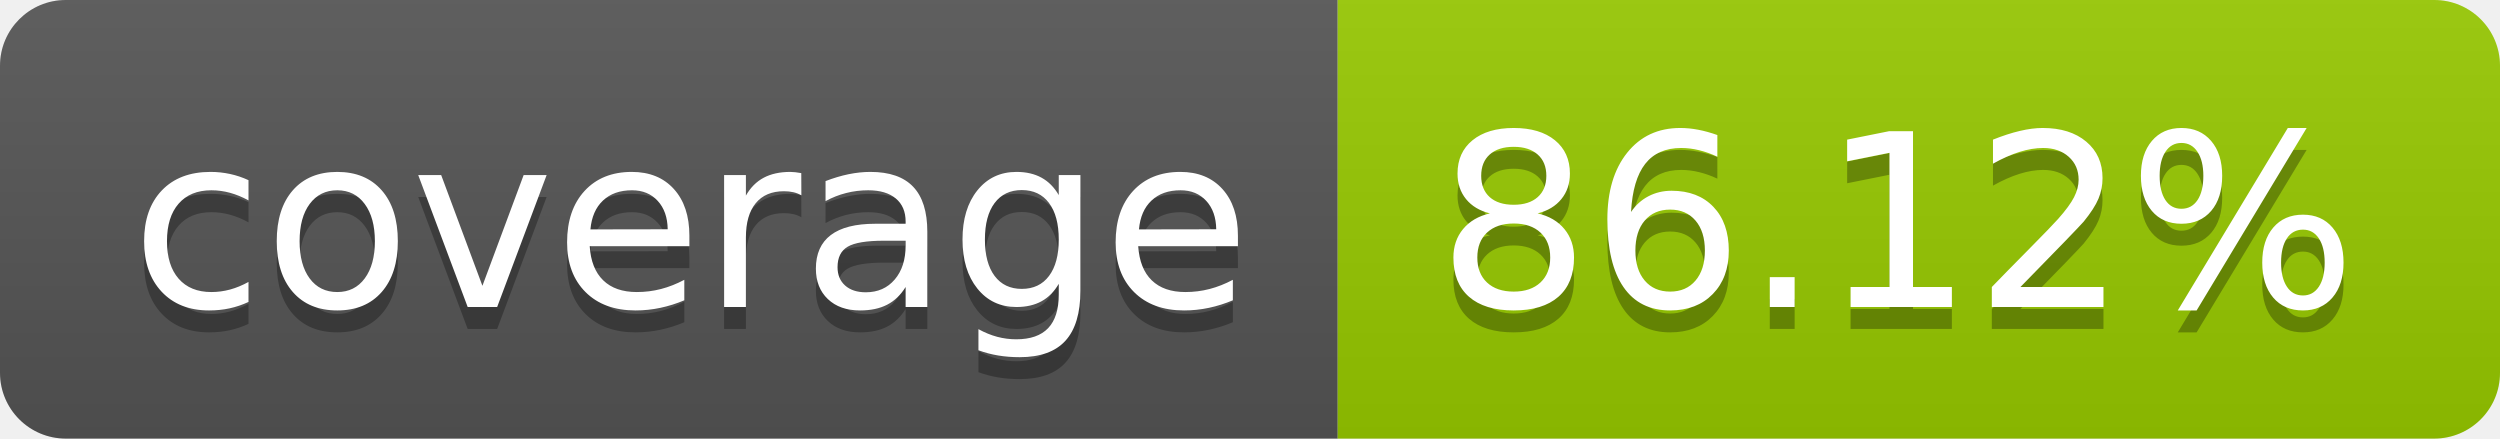
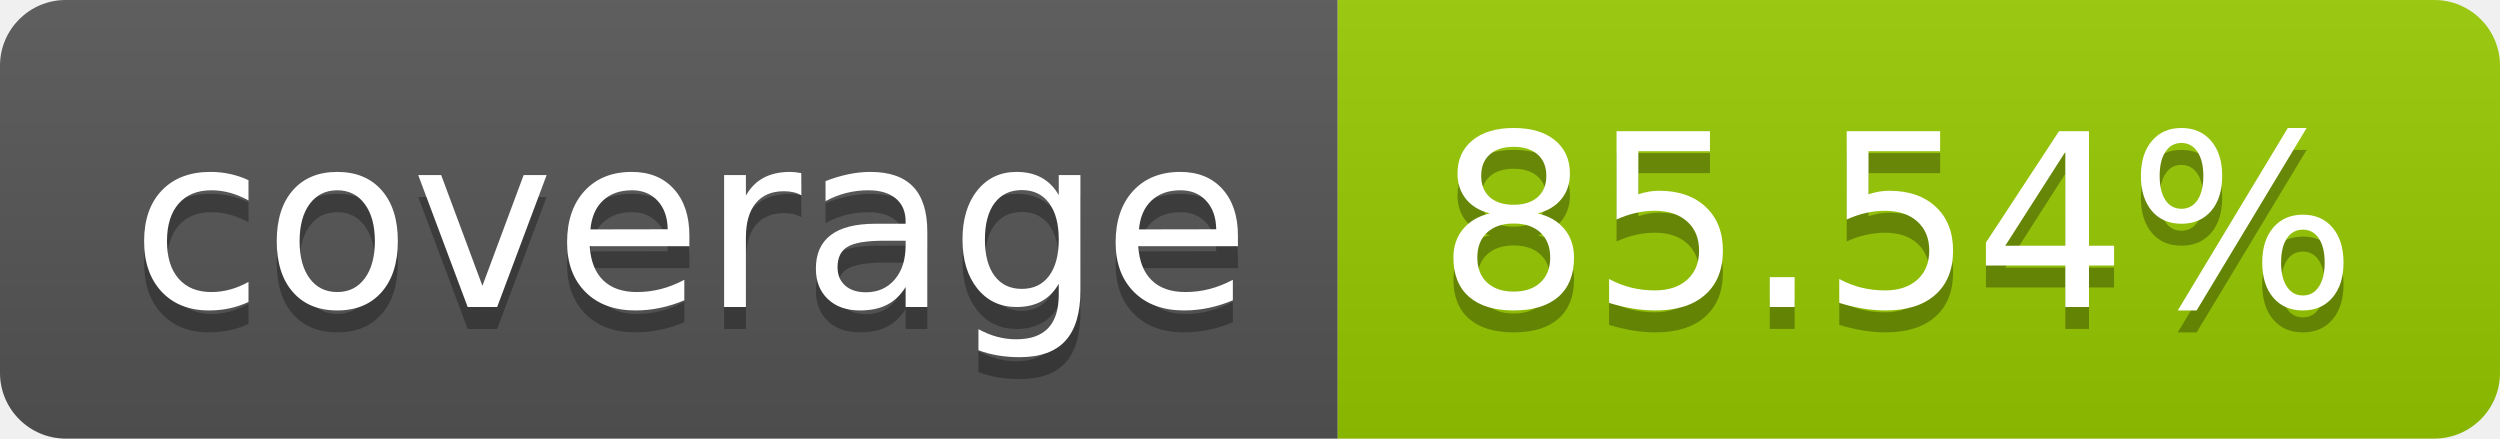
- <svg xmlns="http://www.w3.org/2000/svg" width="114" height="20" role="img" aria-label="coverage: 86.12%">
+ <svg xmlns="http://www.w3.org/2000/svg" width="114" height="20" role="img" aria-label="coverage: 85.54%">
  <linearGradient id="s" x2="0" y2="100%">
    <stop offset="0" stop-color="#bbb" stop-opacity=".1" />
    <stop offset="1" stop-opacity=".1" />
  </linearGradient>
  <clipPath id="r">
    <rect width="114" height="20" rx="3" fill="#fff" />
  </clipPath>
  <g clip-path="url(#r)">
    <rect width="61" height="20" fill="#555" />
    <rect x="61" width="53" height="20" fill="#97ca00" />
    <rect width="114" height="20" fill="url(#s)" />
  </g>
  <g fill="#fff" text-anchor="middle" font-family="Verdana,Geneva,DejaVu Sans,sans-serif" text-rendering="geometricPrecision" font-size="110">
    <text aria-hidden="true" x="315" y="150" fill="#010101" fill-opacity=".3" transform="scale(.1)" textLength="510">coverage</text>
    <text x="315" y="140" transform="scale(.1)" fill="#fff" textLength="510">coverage</text>
-     <text aria-hidden="true" x="865" y="150" fill="#010101" fill-opacity=".3" transform="scale(.1)" textLength="430">86.12%</text>
-     <text x="865" y="140" transform="scale(.1)" fill="#fff" textLength="430">86.12%</text>
+     <text aria-hidden="true" x="865" y="150" fill="#010101" fill-opacity=".3" transform="scale(.1)" textLength="430">85.54%</text>
+     <text x="865" y="140" transform="scale(.1)" fill="#fff" textLength="430">85.54%</text>
  </g>
</svg>
